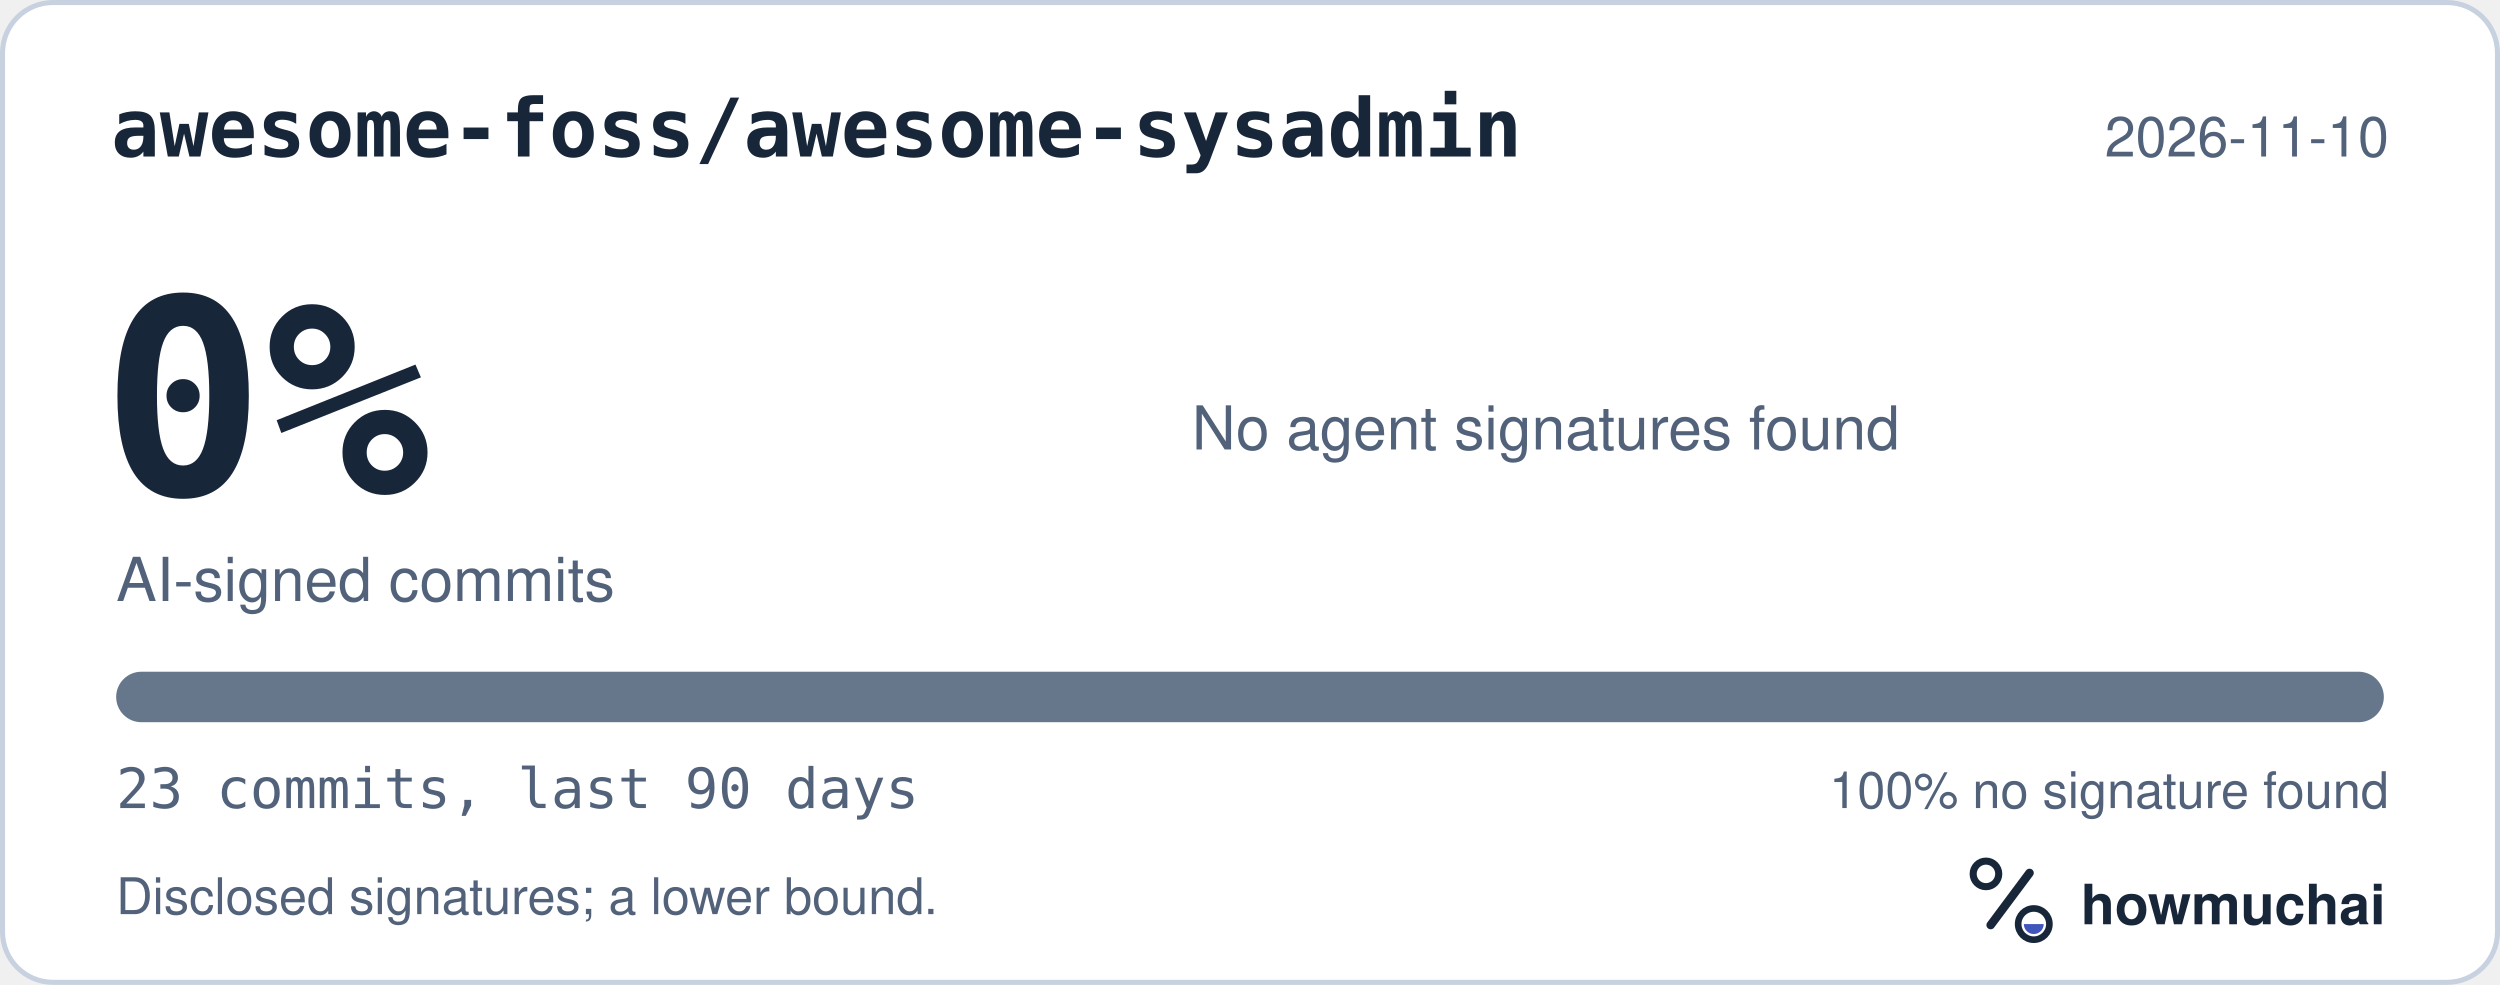
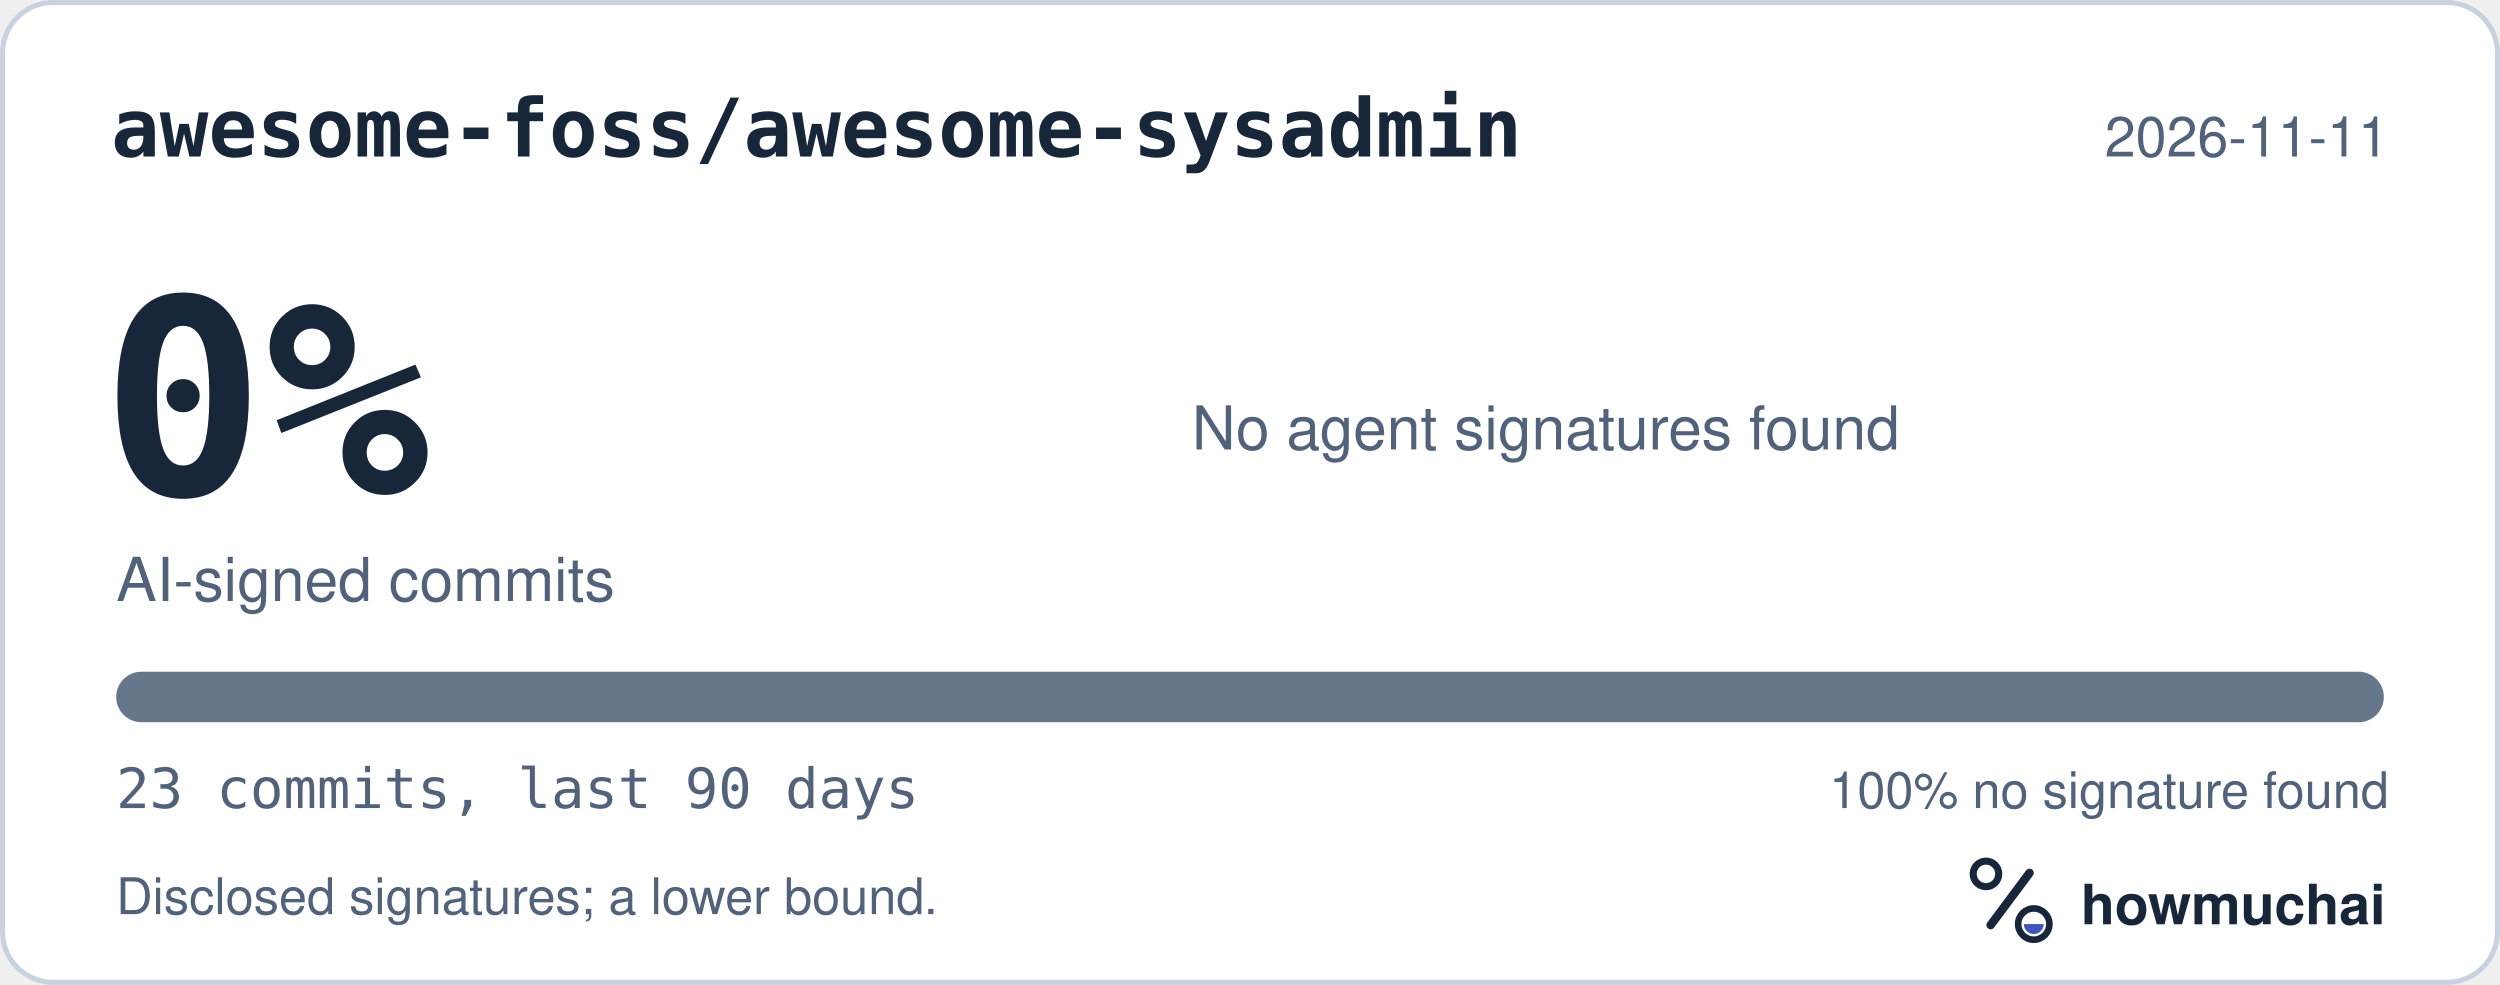
<svg xmlns="http://www.w3.org/2000/svg" width="495" height="195" viewBox="0 0 495 195" role="img" aria-labelledby="hm-t hm-d">
  <rect x="0.5" y="0.5" width="494" height="194" rx="10" fill="#FFFFFF" stroke="#C7D1DF" />
  <text x="22" y="31" fill="#18263A" font-family="ui-monospace, SF Mono, Menlo, Consolas, IBM Plex Mono, monospace" font-size="16" font-weight="600">awesome-foss/awesome-sysadmin</text>
-   <text x="473" y="31" fill="#52627A" font-family="-apple-system, BlinkMacSystemFont, Segoe UI, Helvetica, Arial, Fira Sans, sans-serif" font-size="11" text-anchor="end">2026-11-10</text>
+   <text x="473" y="31" fill="#52627A" font-family="-apple-system, BlinkMacSystemFont, Segoe UI, Helvetica, Arial, Fira Sans, sans-serif" font-size="11" text-anchor="end">2026-11-11</text>
  <text x="20" y="98" fill="#18263A" font-family="ui-monospace, SF Mono, Menlo, Consolas, IBM Plex Mono, monospace" font-size="54" font-weight="700">0%</text>
  <text x="23" y="119" fill="#52627A" font-family="-apple-system, BlinkMacSystemFont, Segoe UI, Helvetica, Arial, Fira Sans, sans-serif" font-size="12">AI-signed commits</text>
  <text x="236" y="89" fill="#52627A" font-family="-apple-system, BlinkMacSystemFont, Segoe UI, Helvetica, Arial, Fira Sans, sans-serif" font-size="12">No agent signatures found</text>
  <defs>
    <clipPath id="hm-bar">
      <rect x="23" y="133" width="449" height="10" rx="5" />
    </clipPath>
  </defs>
  <rect x="23" y="133" width="449" height="10" rx="5" fill="#66768B" />
  <g clip-path="url(#hm-bar)" />
  <text x="23" y="160" fill="#52627A" font-family="ui-monospace, SF Mono, Menlo, Consolas, IBM Plex Mono, monospace" font-size="11">23 commits, last 90 days</text>
  <text x="473" y="160" fill="#52627A" font-family="-apple-system, BlinkMacSystemFont, Segoe UI, Helvetica, Arial, Fira Sans, sans-serif" font-size="10" text-anchor="end">100% no signature found</text>
  <text x="23" y="181" fill="#52627A" font-family="-apple-system, BlinkMacSystemFont, Segoe UI, Helvetica, Arial, Fira Sans, sans-serif" font-size="10">Disclosed signatures; a lower bound.</text>
  <g transform="translate(386 166) scale(0.046875)">
    <circle cx="154" cy="150" r="54" fill="none" stroke="#18263A" stroke-width="30" />
    <path d="M174 366 338 146" fill="none" stroke="#18263A" stroke-width="36" stroke-linecap="round" />
    <circle cx="356" cy="362" r="66" fill="none" stroke="#18263A" stroke-width="28" />
    <path d="M314 362a42 42 0 0 0 84 0Z" fill="#4056BC" />
  </g>
  <text x="412" y="183" fill="#18263A" font-family="-apple-system, BlinkMacSystemFont, Segoe UI, Helvetica, Arial, Fira Sans, sans-serif" font-size="11" font-weight="650">howmuchai</text>
</svg>
